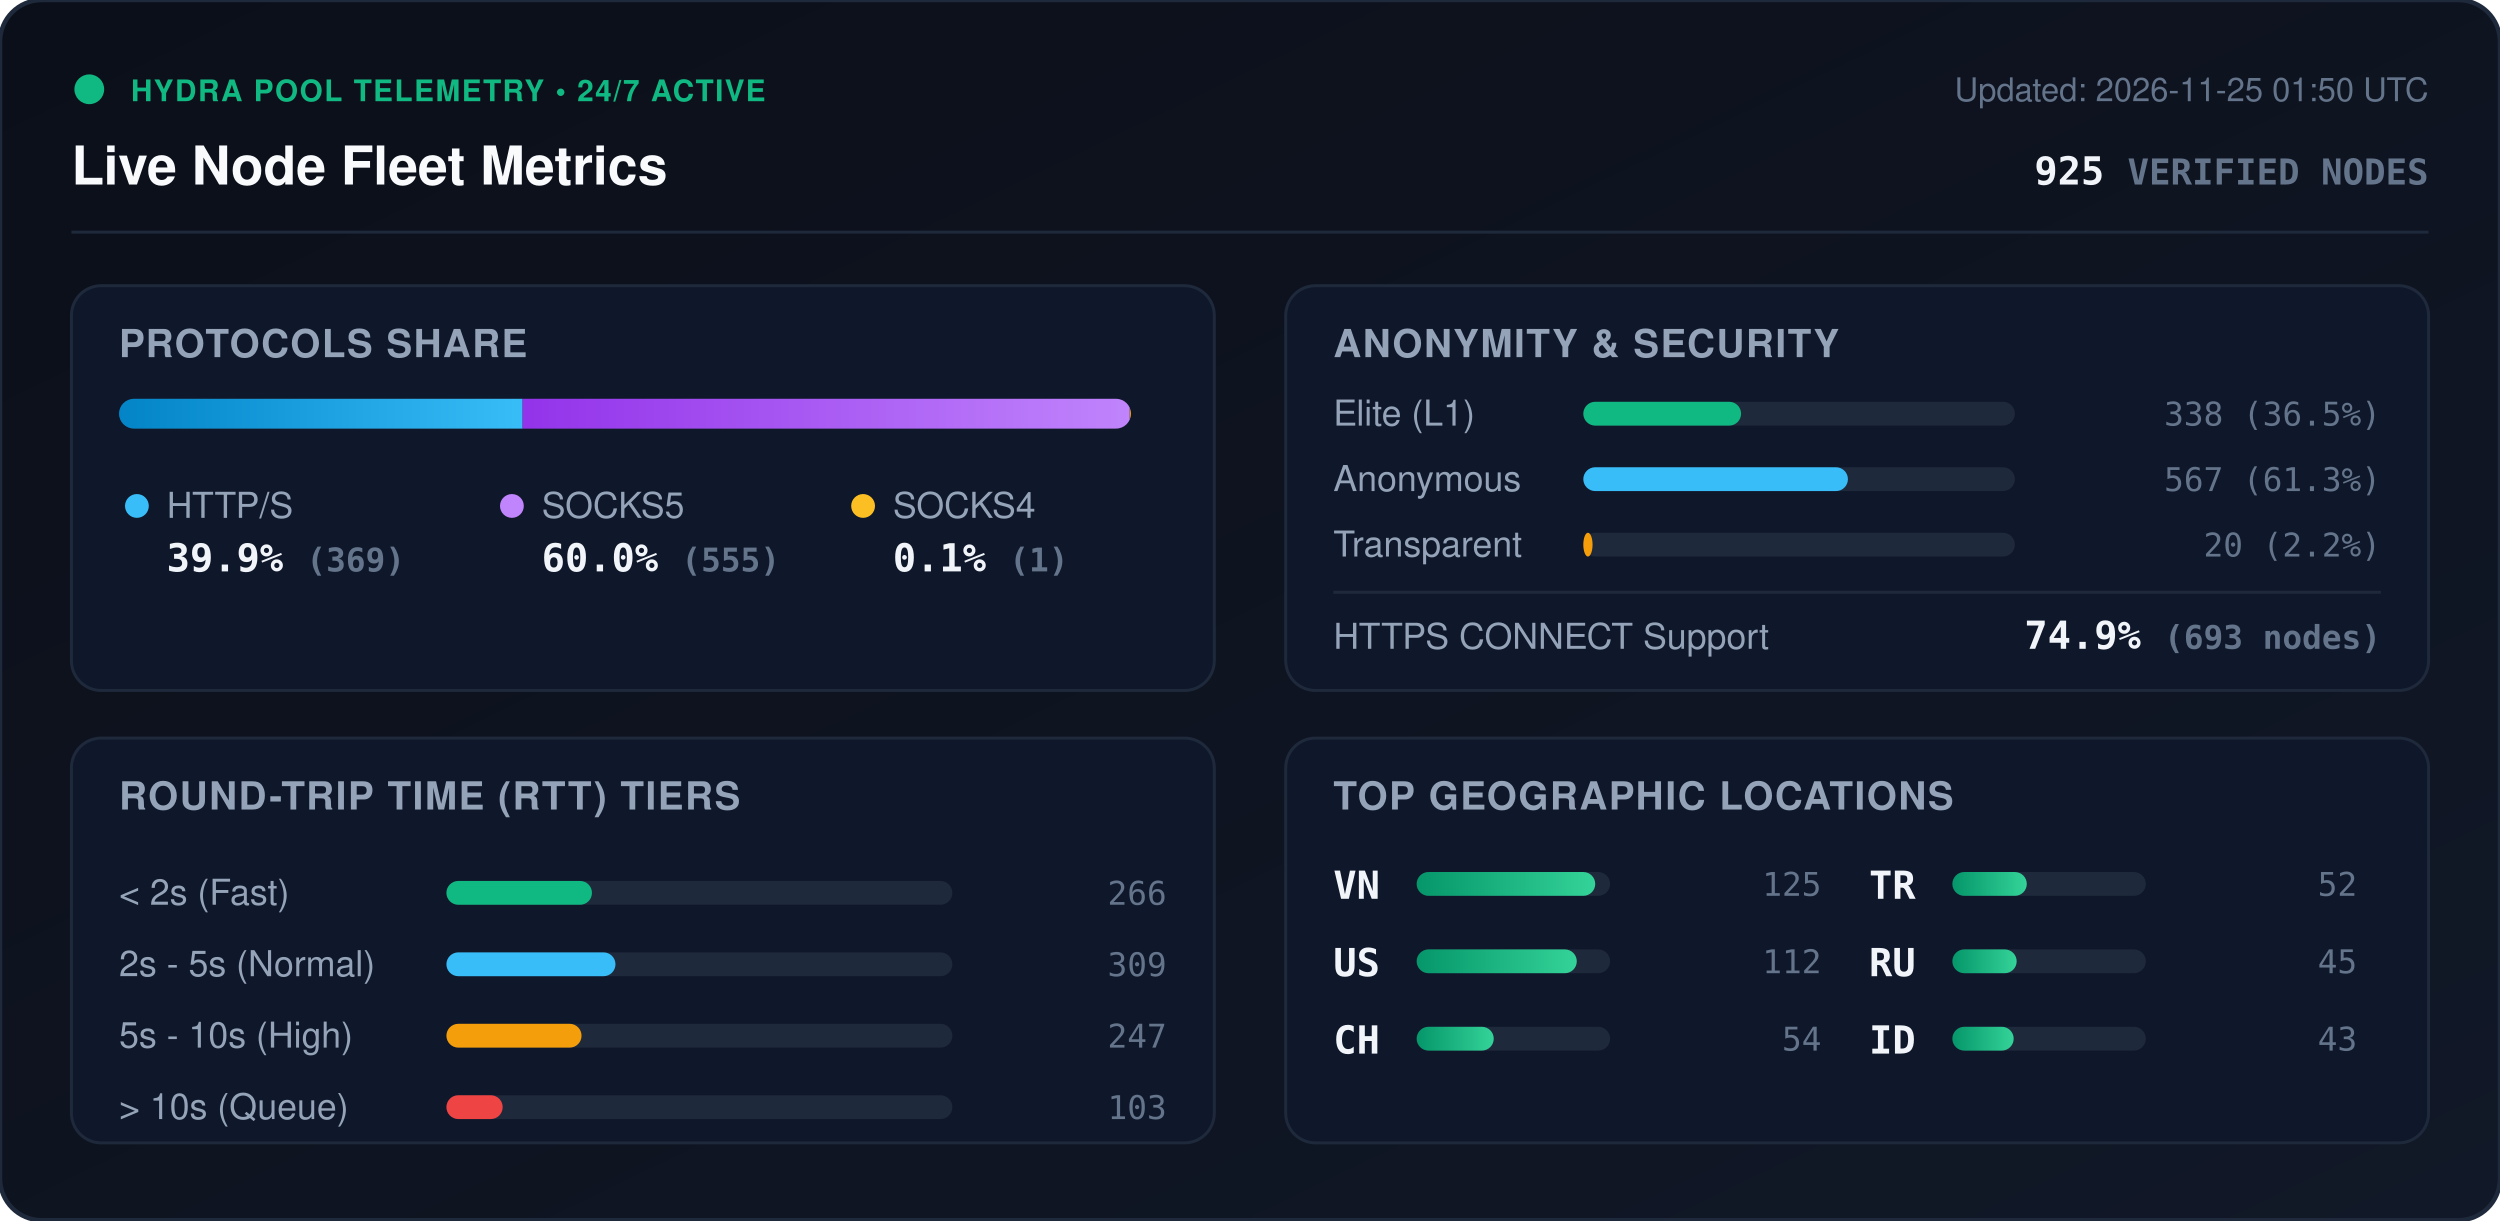
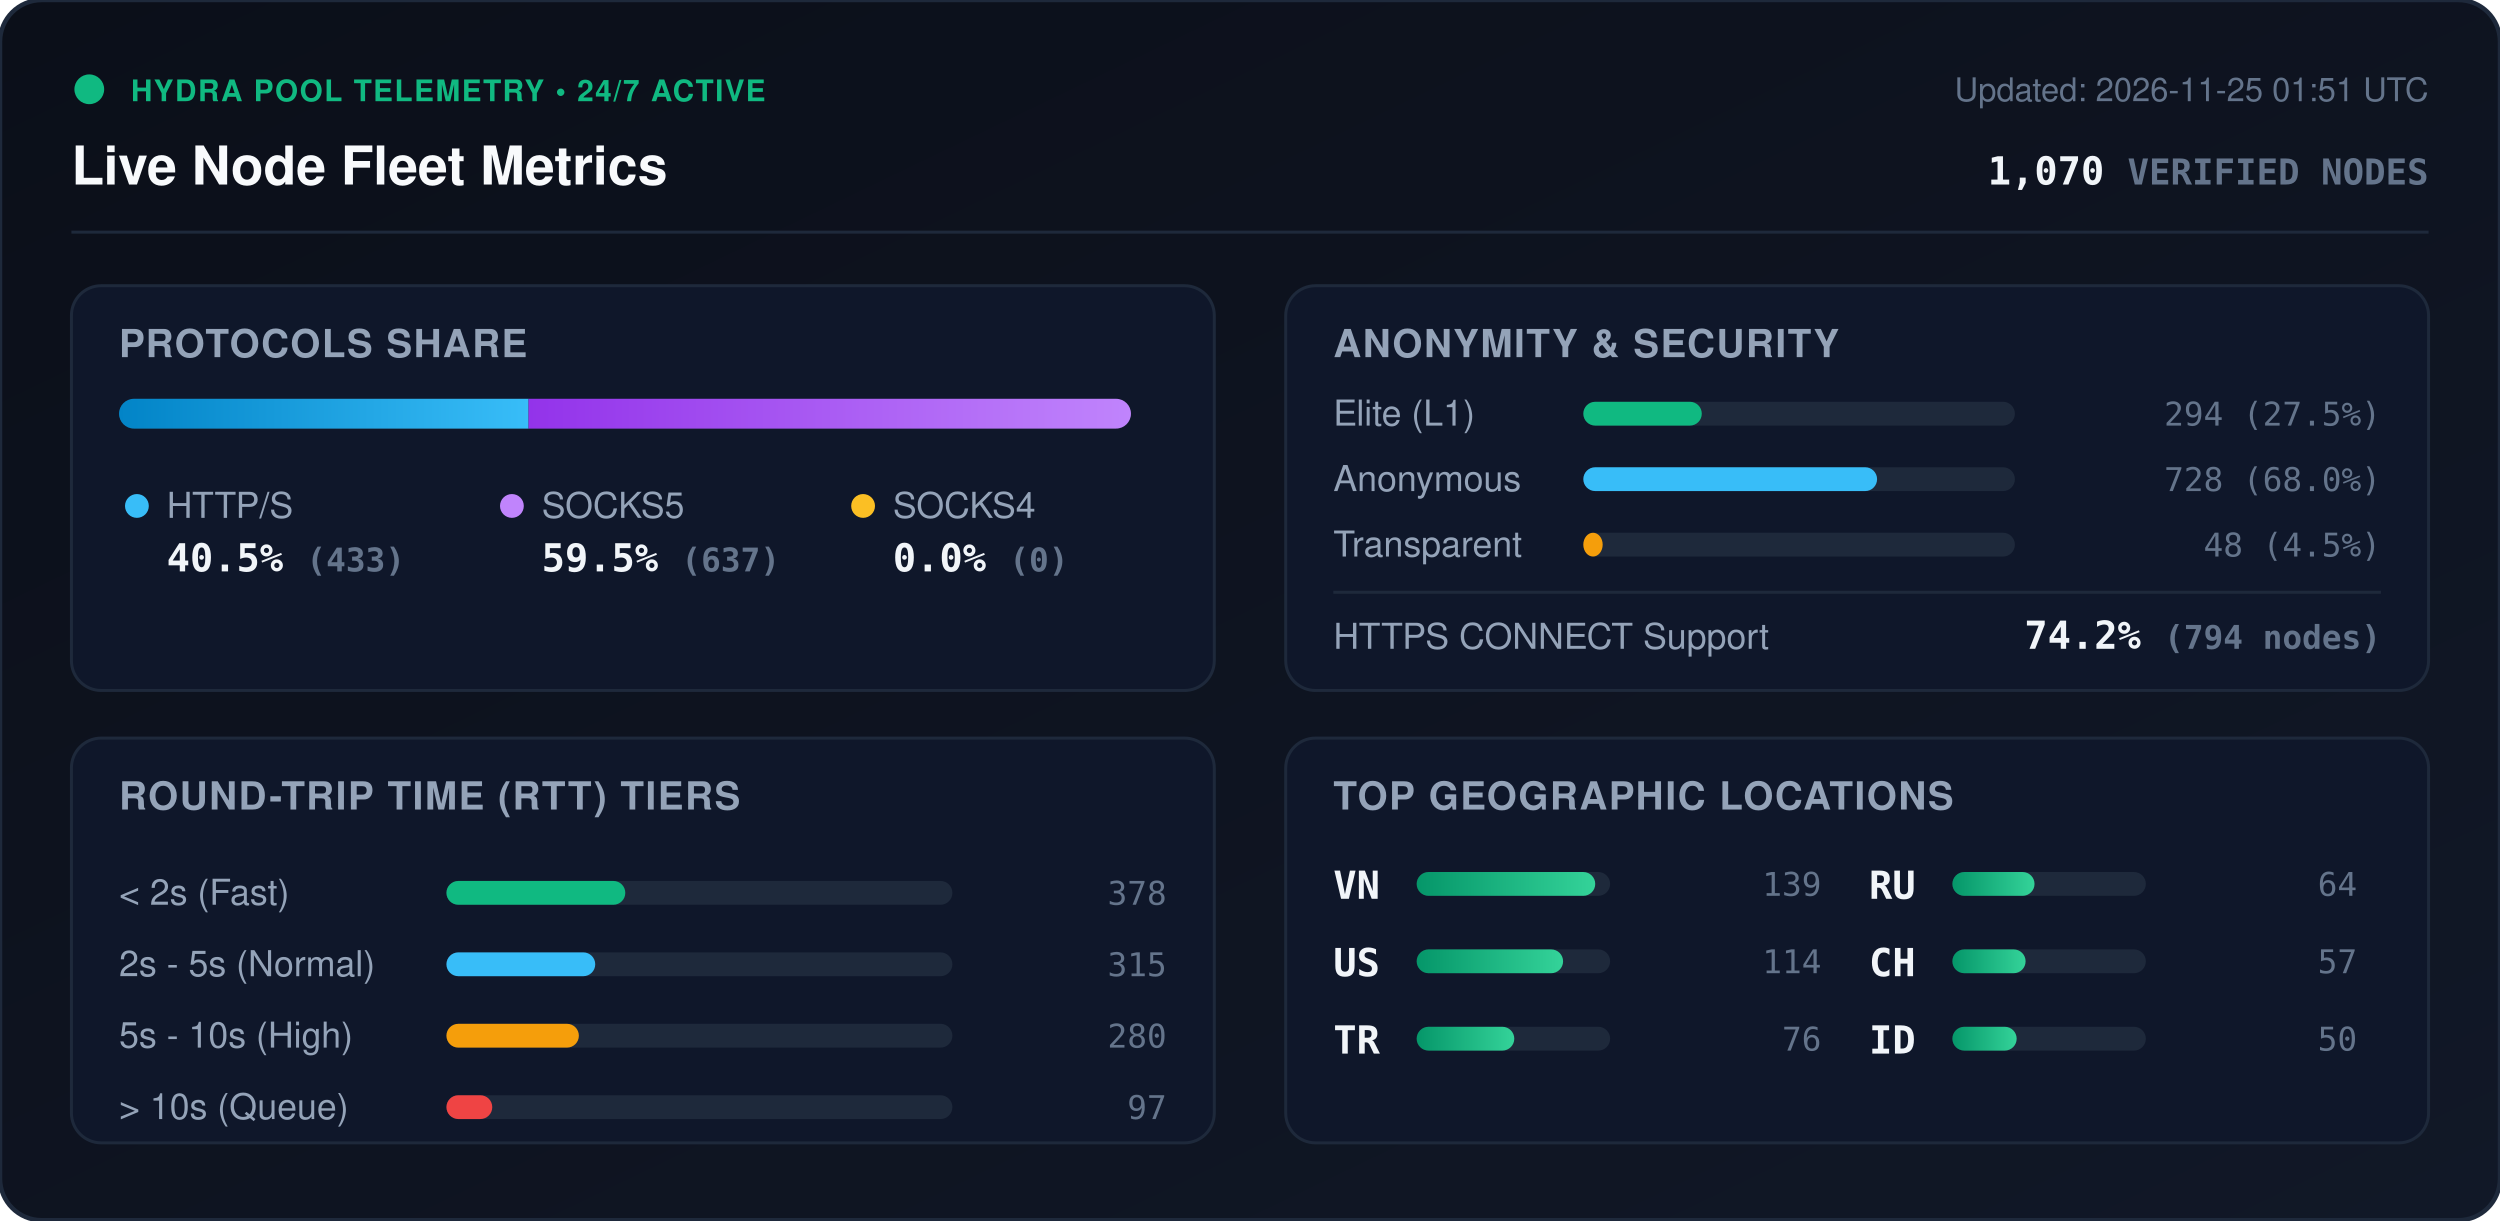
<svg xmlns="http://www.w3.org/2000/svg" viewBox="0 0 840 410" width="840" height="410" style="max-width: 100%; height: auto;">
  <defs>
    <linearGradient id="bg" x1="0%" y1="0%" x2="100%" y2="100%">
      <stop offset="0%" stop-color="#0b0f19" />
      <stop offset="100%" stop-color="#111827" />
    </linearGradient>
    <linearGradient id="bar-http" x1="0%" y1="0%" x2="100%" y2="0%">
      <stop offset="0%" stop-color="#0284c7" />
      <stop offset="100%" stop-color="#38bdf8" />
    </linearGradient>
    <linearGradient id="bar-socks5" x1="0%" y1="0%" x2="100%" y2="0%">
      <stop offset="0%" stop-color="#9333ea" />
      <stop offset="100%" stop-color="#c084fc" />
    </linearGradient>
    <linearGradient id="bar-socks4" x1="0%" y1="0%" x2="100%" y2="0%">
      <stop offset="0%" stop-color="#d97706" />
      <stop offset="100%" stop-color="#fbbf24" />
    </linearGradient>
    <linearGradient id="bar-green" x1="0%" y1="0%" x2="100%" y2="0%">
      <stop offset="0%" stop-color="#059669" />
      <stop offset="100%" stop-color="#34d399" />
    </linearGradient>
    <clipPath id="prog-track-clip">
      <rect width="340.0" height="10" rx="5" />
    </clipPath>
    <style>
      .title { font: 700 18px -apple-system, BlinkMacSystemFont, 'Segoe UI', Helvetica, Arial, sans-serif; fill: #f8fafc; }
      .sub { font: 500 11px -apple-system, BlinkMacSystemFont, 'Segoe UI', Helvetica, Arial, sans-serif; fill: #64748b; }
      .section-hdr { font: 600 13px -apple-system, BlinkMacSystemFont, 'Segoe UI', Helvetica, Arial, sans-serif; fill: #94a3b8; letter-spacing: 0.5px; }
      .metric-val { font: 700 13px -apple-system, BlinkMacSystemFont, 'Segoe UI', Helvetica, Arial, sans-serif; fill: #f1f5f9; }
      .metric-lbl { font: 500 12px -apple-system, BlinkMacSystemFont, 'Segoe UI', Helvetica, Arial, sans-serif; fill: #94a3b8; }
      .badge-txt { font: 700 10px -apple-system, BlinkMacSystemFont, 'Segoe UI', Helvetica, Arial, sans-serif; fill: #10b981; letter-spacing: 0.5px; }
      .mono { font-family: ui-monospace, SFMono-Regular, Menlo, Monaco, Consolas, monospace; }
      .pulse { animation: beacon 2s infinite ease-in-out; }
      @keyframes beacon { 0%, 100% { opacity: 1; } 50% { opacity: 0.35; } }
    </style>
  </defs>
  <rect width="840" height="410" rx="14" fill="url(#bg)" stroke="#1e293b" stroke-width="1.5" />
  <g transform="translate(24, 24)">
    <circle cx="6" cy="6" r="5" fill="#10b981" class="pulse" />
    <text x="20" y="10" class="badge-txt">HYDRA POOL TELEMETRY • 24/7 ACTIVE</text>
    <text x="0" y="38" class="title">Live Node Fleet Metrics</text>
-     <text x="792" y="10" text-anchor="end" class="sub">Updated: 2026-11-25 01:50 UTC</text>
-     <text x="792" y="38" text-anchor="end" class="metric-val mono" fill="#38bdf8">925 <tspan font-size="12" fill="#64748b">VERIFIED NODES</tspan>
+     <text x="792" y="10" text-anchor="end" class="sub">Updated: 2026-11-25 01:51 UTC</text>
+     <text x="792" y="38" text-anchor="end" class="metric-val mono" fill="#38bdf8">1,070 <tspan font-size="12" fill="#64748b">VERIFIED NODES</tspan>
    </text>
  </g>
  <line x1="24" y1="78" x2="816" y2="78" stroke="#1e293b" stroke-width="1" />
  <g transform="translate(24, 96)">
    <rect width="384" height="136" rx="10" fill="#0f172a" stroke="#1e293b" />
    <text x="16" y="24" class="section-hdr">PROTOCOLS SHARE</text>
    <g transform="translate(16, 38)">
      <rect width="340.0" height="10" rx="5" fill="#1e293b" />
      <g clip-path="url(#prog-track-clip)">
-         <rect x="0" width="135.6" height="10" fill="url(#bar-http)" />
-         <rect x="135.6" width="204.0" height="10" fill="url(#bar-socks5)" />
-         <rect x="339.6" width="0.4" height="10" fill="url(#bar-socks4)" />
+         <rect x="0" width="137.6" height="10" fill="url(#bar-http)" />
+         <rect x="137.6" width="202.4" height="10" fill="url(#bar-socks5)" />
+         <rect x="340.0" width="0.0" height="10" fill="url(#bar-socks4)" />
      </g>
    </g>
    <g transform="translate(16, 68)">
      <circle cx="6" cy="6" r="4" fill="#38bdf8" />
      <text x="16" y="10" class="metric-lbl">HTTP/S</text>
-       <text x="16" y="28" class="metric-val mono">39.9% <tspan font-size="11" fill="#64748b">(369)</tspan>
+       <text x="16" y="28" class="metric-val mono">40.5% <tspan font-size="11" fill="#64748b">(433)</tspan>
      </text>
      <circle cx="132" cy="6" r="4" fill="#c084fc" />
      <text x="142" y="10" class="metric-lbl">SOCKS5</text>
-       <text x="142" y="28" class="metric-val mono">60.0% <tspan font-size="11" fill="#64748b">(555)</tspan>
+       <text x="142" y="28" class="metric-val mono">59.5% <tspan font-size="11" fill="#64748b">(637)</tspan>
      </text>
      <circle cx="250" cy="6" r="4" fill="#fbbf24" />
      <text x="260" y="10" class="metric-lbl">SOCKS4</text>
-       <text x="260" y="28" class="metric-val mono">0.1% <tspan font-size="11" fill="#64748b">(1)</tspan>
+       <text x="260" y="28" class="metric-val mono">0.0% <tspan font-size="11" fill="#64748b">(0)</tspan>
      </text>
    </g>
  </g>
  <g transform="translate(432, 96)">
    <rect width="384" height="136" rx="10" fill="#0f172a" stroke="#1e293b" />
    <text x="16" y="24" class="section-hdr">ANONYMITY &amp; SECURITY</text>
    <text x="16" y="47" class="metric-lbl">Elite (L1)</text>
    <rect x="100" y="39" width="145.0" height="8" rx="4" fill="#1e293b" />
-     <rect x="100" y="39" width="53.0" height="8" rx="4" fill="#10b981" />
-     <text x="368" y="47" text-anchor="end" class="mono sub" fill="#e2e8f0">338 (36.5%)</text>
+     <rect x="100" y="39" width="39.8" height="8" rx="4" fill="#10b981" />
+     <text x="368" y="47" text-anchor="end" class="mono sub" fill="#e2e8f0">294 (27.5%)</text>
    <text x="16" y="69" class="metric-lbl">Anonymous</text>
    <rect x="100" y="61" width="145.0" height="8" rx="4" fill="#1e293b" />
-     <rect x="100" y="61" width="88.9" height="8" rx="4" fill="#38bdf8" />
-     <text x="368" y="69" text-anchor="end" class="mono sub" fill="#e2e8f0">567 (61.3%)</text>
+     <rect x="100" y="61" width="98.7" height="8" rx="4" fill="#38bdf8" />
+     <text x="368" y="69" text-anchor="end" class="mono sub" fill="#e2e8f0">728 (68.0%)</text>
    <text x="16" y="91" class="metric-lbl">Transparent</text>
    <rect x="100" y="83" width="145.0" height="8" rx="4" fill="#1e293b" />
-     <rect x="100" y="83" width="3.1" height="8" rx="4" fill="#f59e0b" />
-     <text x="368" y="91" text-anchor="end" class="mono sub" fill="#e2e8f0">20 (2.2%)</text>
+     <rect x="100" y="83" width="6.5" height="8" rx="4" fill="#f59e0b" />
+     <text x="368" y="91" text-anchor="end" class="mono sub" fill="#e2e8f0">48 (4.5%)</text>
    <line x1="16" y1="103" x2="368" y2="103" stroke="#1e293b" stroke-width="1" />
    <text x="16" y="122" class="metric-lbl">HTTPS CONNECT Support</text>
-     <text x="368" y="122" text-anchor="end" class="metric-val mono" fill="#34d399">74.9% <tspan font-size="11" fill="#64748b">(693 nodes)</tspan>
+     <text x="368" y="122" text-anchor="end" class="metric-val mono" fill="#34d399">74.2% <tspan font-size="11" fill="#64748b">(794 nodes)</tspan>
    </text>
  </g>
  <g transform="translate(24, 248)">
    <rect width="384" height="136" rx="10" fill="#0f172a" stroke="#1e293b" />
    <text x="16" y="24" class="section-hdr">ROUND-TRIP TIME (RTT) TIERS</text>
    <g transform="translate(16, 42)">
      <text x="0" y="14" class="metric-lbl">&lt; 2s (Fast)</text>
      <rect x="110" y="6" width="170" height="8" rx="4" fill="#1e293b" />
-       <rect x="110" y="6" width="48.9" height="8" rx="4" fill="#10b981" />
-       <text x="352" y="14" text-anchor="end" class="mono sub">266</text>
+       <rect x="110" y="6" width="60.1" height="8" rx="4" fill="#10b981" />
+       <text x="352" y="14" text-anchor="end" class="mono sub">378</text>
      <text x="0" y="38" class="metric-lbl">2s - 5s (Normal)</text>
      <rect x="110" y="30" width="170" height="8" rx="4" fill="#1e293b" />
-       <rect x="110" y="30" width="56.8" height="8" rx="4" fill="#38bdf8" />
-       <text x="352" y="38" text-anchor="end" class="mono sub">309</text>
+       <rect x="110" y="30" width="50.0" height="8" rx="4" fill="#38bdf8" />
+       <text x="352" y="38" text-anchor="end" class="mono sub">315</text>
      <text x="0" y="62" class="metric-lbl">5s - 10s (High)</text>
      <rect x="110" y="54" width="170" height="8" rx="4" fill="#1e293b" />
-       <rect x="110" y="54" width="45.4" height="8" rx="4" fill="#f59e0b" />
-       <text x="352" y="62" text-anchor="end" class="mono sub">247</text>
+       <rect x="110" y="54" width="44.5" height="8" rx="4" fill="#f59e0b" />
+       <text x="352" y="62" text-anchor="end" class="mono sub">280</text>
      <text x="0" y="86" class="metric-lbl">&gt; 10s (Queue)</text>
      <rect x="110" y="78" width="170" height="8" rx="4" fill="#1e293b" />
-       <rect x="110" y="78" width="18.9" height="8" rx="4" fill="#ef4444" />
-       <text x="352" y="86" text-anchor="end" class="mono sub">103</text>
+       <rect x="110" y="78" width="15.4" height="8" rx="4" fill="#ef4444" />
+       <text x="352" y="86" text-anchor="end" class="mono sub">97</text>
    </g>
  </g>
  <g transform="translate(432, 248)">
    <rect width="384" height="136" rx="10" fill="#0f172a" stroke="#1e293b" />
    <text x="16" y="24" class="section-hdr">TOP GEOGRAPHIC LOCATIONS</text>
    <g transform="translate(16, 42)">
      <g transform="translate(0, 0)">
        <text x="0" y="12" class="mono metric-val" font-size="12">VN</text>
        <rect x="28" y="3" width="65" height="8" rx="4" fill="#1e293b" />
        <rect x="28" y="3" width="60.0" height="8" rx="4" fill="url(#bar-green)" />
-         <text x="164" y="11" text-anchor="end" class="mono sub">125</text>
+         <text x="164" y="11" text-anchor="end" class="mono sub">139</text>
      </g>
      <g transform="translate(0, 26)">
        <text x="0" y="12" class="mono metric-val" font-size="12">US</text>
        <rect x="28" y="3" width="65" height="8" rx="4" fill="#1e293b" />
-         <rect x="28" y="3" width="53.8" height="8" rx="4" fill="url(#bar-green)" />
-         <text x="164" y="11" text-anchor="end" class="mono sub">112</text>
+         <rect x="28" y="3" width="49.2" height="8" rx="4" fill="url(#bar-green)" />
+         <text x="164" y="11" text-anchor="end" class="mono sub">114</text>
      </g>
      <g transform="translate(0, 52)">
+         <text x="0" y="12" class="mono metric-val" font-size="12">TR</text>
+         <rect x="28" y="3" width="65" height="8" rx="4" fill="#1e293b" />
+         <rect x="28" y="3" width="32.8" height="8" rx="4" fill="url(#bar-green)" />
+         <text x="164" y="11" text-anchor="end" class="mono sub">76</text>
+       </g>
+       <g transform="translate(180, 0)">
+         <text x="0" y="12" class="mono metric-val" font-size="12">RU</text>
+         <rect x="28" y="3" width="65" height="8" rx="4" fill="#1e293b" />
+         <rect x="28" y="3" width="27.6" height="8" rx="4" fill="url(#bar-green)" />
+         <text x="164" y="11" text-anchor="end" class="mono sub">64</text>
+       </g>
+       <g transform="translate(180, 26)">
        <text x="0" y="12" class="mono metric-val" font-size="12">CH</text>
        <rect x="28" y="3" width="65" height="8" rx="4" fill="#1e293b" />
-         <rect x="28" y="3" width="25.9" height="8" rx="4" fill="url(#bar-green)" />
-         <text x="164" y="11" text-anchor="end" class="mono sub">54</text>
-       </g>
-       <g transform="translate(180, 0)">
-         <text x="0" y="12" class="mono metric-val" font-size="12">TR</text>
-         <rect x="28" y="3" width="65" height="8" rx="4" fill="#1e293b" />
-         <rect x="28" y="3" width="25.0" height="8" rx="4" fill="url(#bar-green)" />
-         <text x="164" y="11" text-anchor="end" class="mono sub">52</text>
-       </g>
-       <g transform="translate(180, 26)">
-         <text x="0" y="12" class="mono metric-val" font-size="12">RU</text>
-         <rect x="28" y="3" width="65" height="8" rx="4" fill="#1e293b" />
-         <rect x="28" y="3" width="21.6" height="8" rx="4" fill="url(#bar-green)" />
-         <text x="164" y="11" text-anchor="end" class="mono sub">45</text>
+         <rect x="28" y="3" width="24.6" height="8" rx="4" fill="url(#bar-green)" />
+         <text x="164" y="11" text-anchor="end" class="mono sub">57</text>
      </g>
      <g transform="translate(180, 52)">
        <text x="0" y="12" class="mono metric-val" font-size="12">ID</text>
        <rect x="28" y="3" width="65" height="8" rx="4" fill="#1e293b" />
-         <rect x="28" y="3" width="20.6" height="8" rx="4" fill="url(#bar-green)" />
-         <text x="164" y="11" text-anchor="end" class="mono sub">43</text>
+         <rect x="28" y="3" width="21.6" height="8" rx="4" fill="url(#bar-green)" />
+         <text x="164" y="11" text-anchor="end" class="mono sub">50</text>
      </g>
    </g>
  </g>
</svg>
